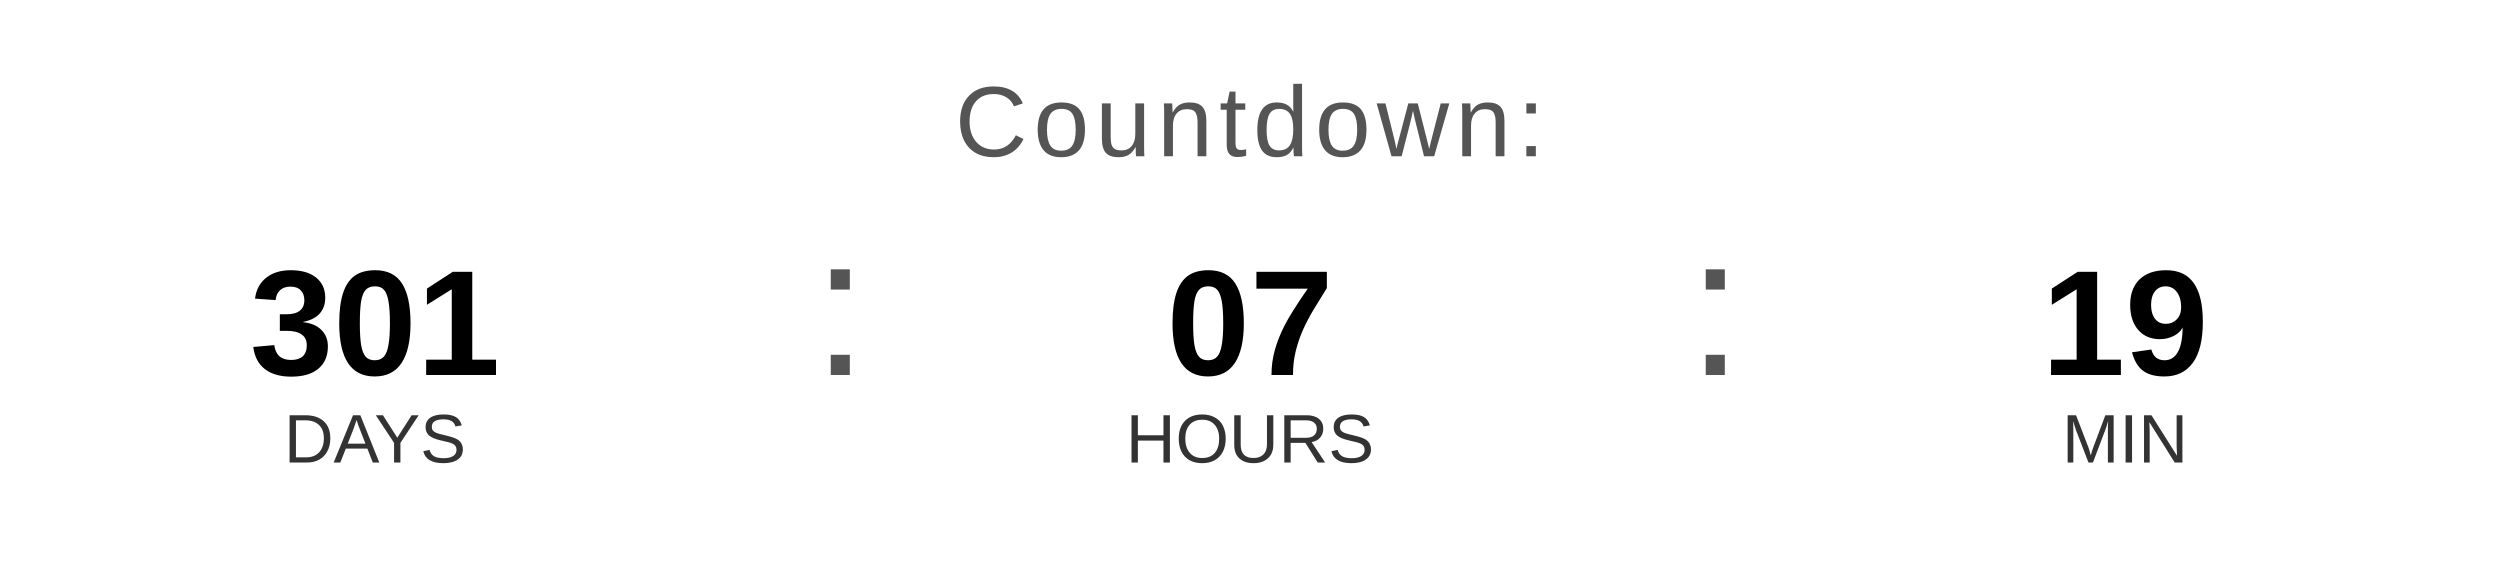
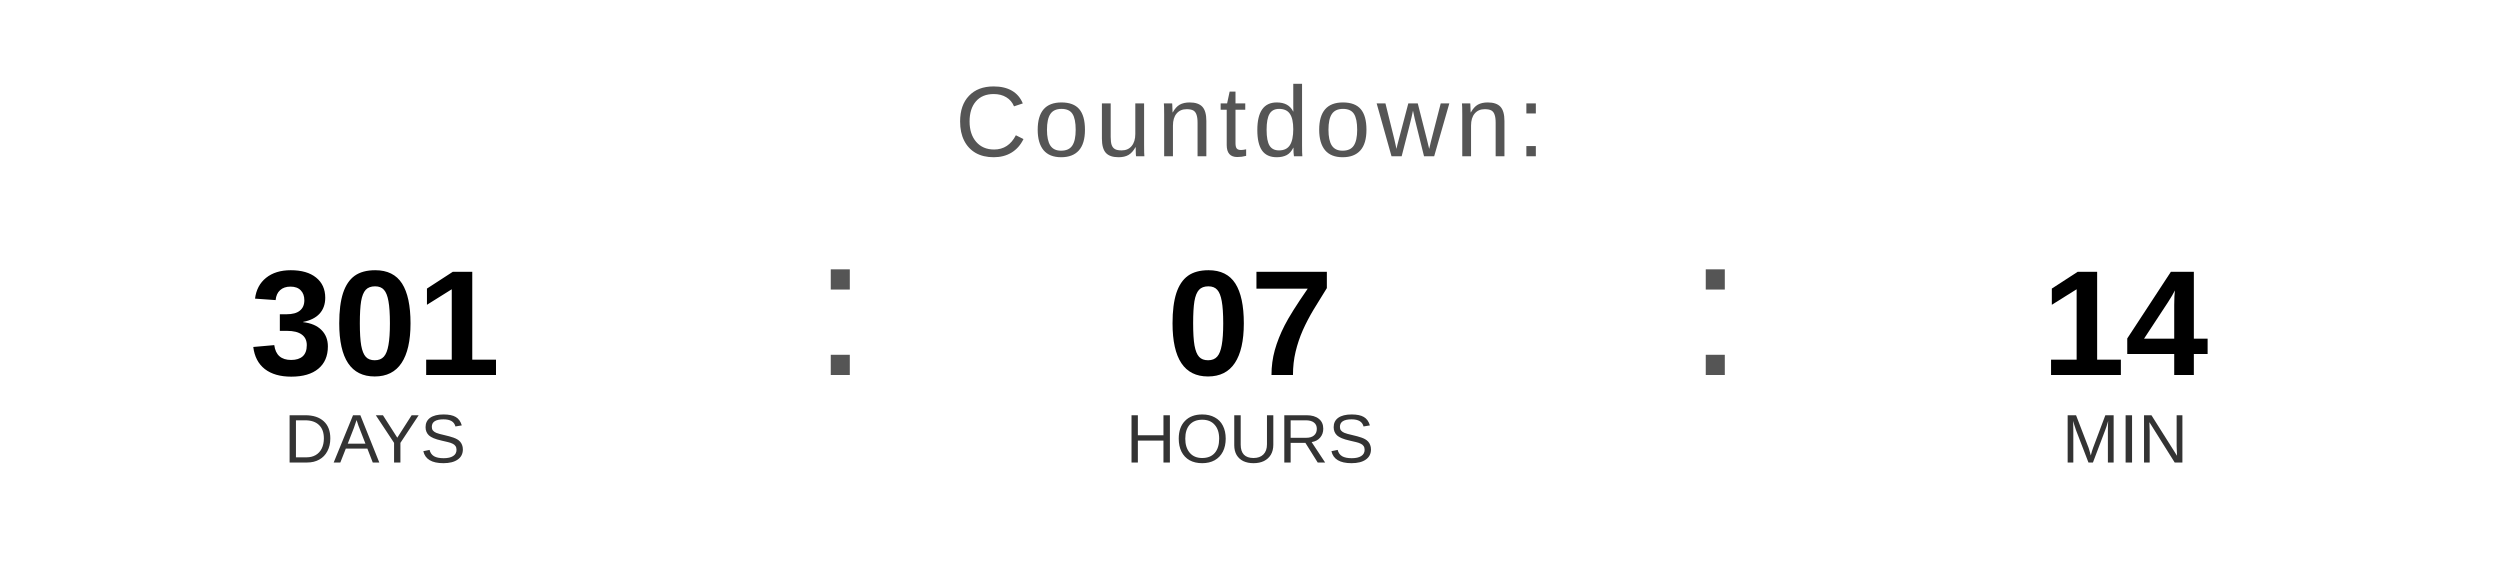
<svg xmlns="http://www.w3.org/2000/svg" width="400" height="90" viewBox="0 0 400 90">
  <text x="200" y="25" font-family="Arial, Helvetica, sans-serif" font-size="16" fill="#555555" text-anchor="middle" letter-spacing="1">
    Countdown:
  </text>
  <text x="60" y="60" font-family="Arial, Helvetica, sans-serif" font-size="24" font-weight="bold" fill="#000000" text-anchor="middle">301</text>
  <text x="60" y="74" font-family="Arial, Helvetica, sans-serif" font-size="11" fill="#333333" text-anchor="middle">DAYS</text>
  <text x="130" y="60" font-family="Arial, sans-serif" font-size="32" fill="#555555">:</text>
  <text x="200" y="60" font-family="Arial, Helvetica, sans-serif" font-size="24" font-weight="bold" fill="#000000" text-anchor="middle">07</text>
  <text x="200" y="74" font-family="Arial, Helvetica, sans-serif" font-size="11" fill="#333333" text-anchor="middle">HOURS</text>
  <text x="270" y="60" font-family="Arial, sans-serif" font-size="32" fill="#555555">:</text>
-   <text x="340" y="60" font-family="Arial, Helvetica, sans-serif" font-size="24" font-weight="bold" fill="#000000" text-anchor="middle">19</text>
+   <text x="340" y="60" font-family="Arial, Helvetica, sans-serif" font-size="24" font-weight="bold" fill="#000000" text-anchor="middle">14</text>
  <text x="340" y="74" font-family="Arial, Helvetica, sans-serif" font-size="11" fill="#333333" text-anchor="middle">MIN</text>
</svg>
